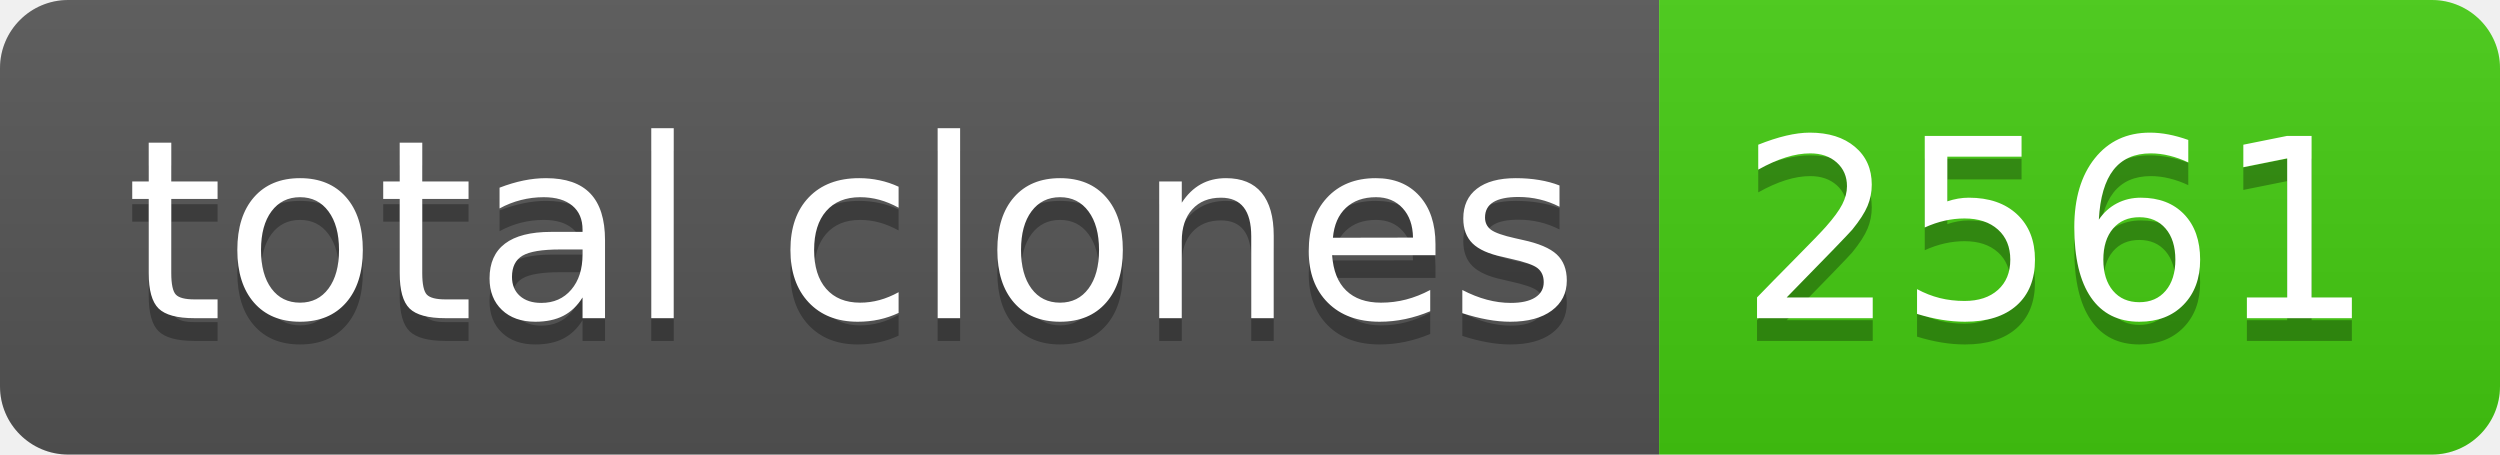
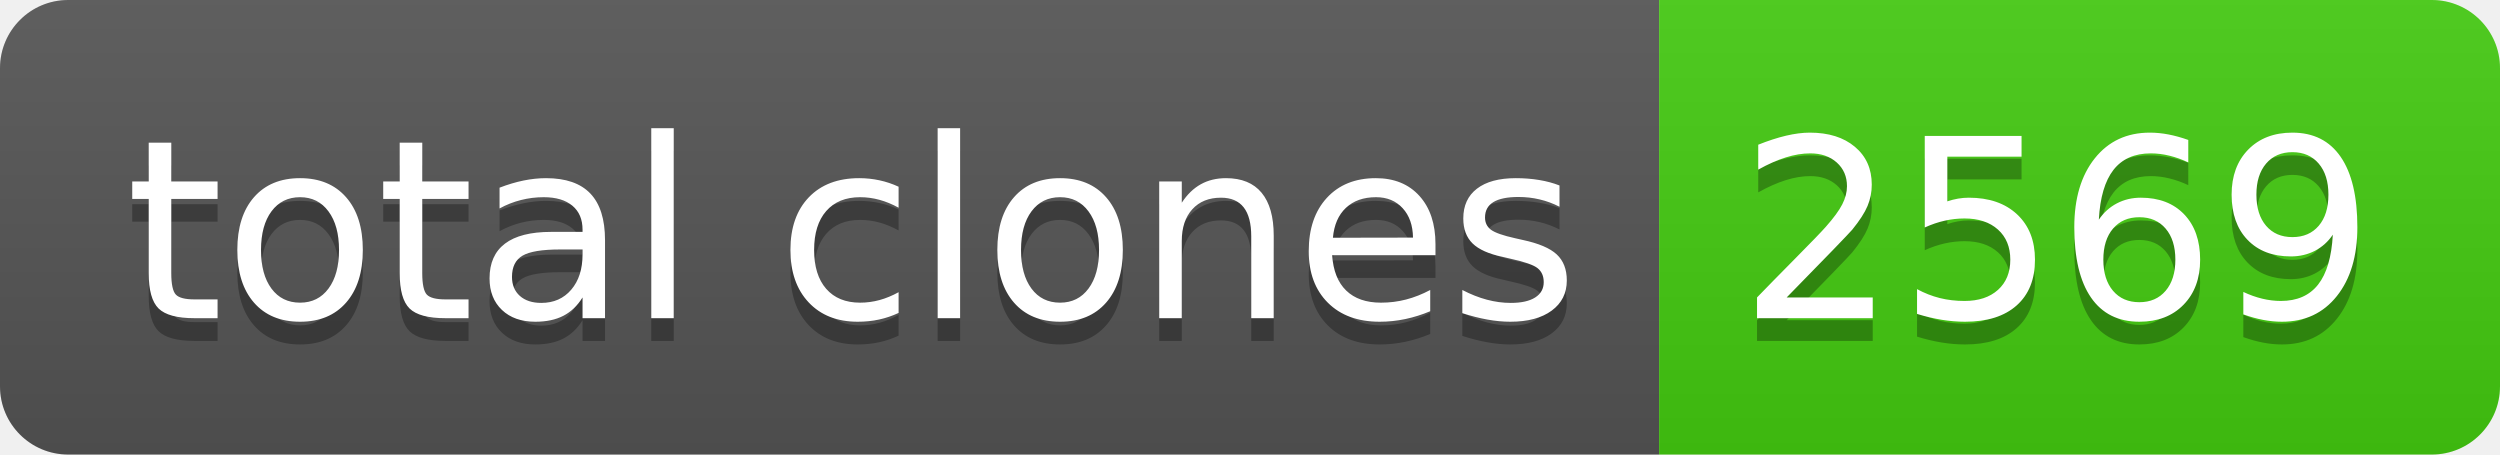
- <svg xmlns="http://www.w3.org/2000/svg" width="110" height="20" role="img" aria-label="total clones: 2561">
+ <svg xmlns="http://www.w3.org/2000/svg" width="110" height="20" role="img" aria-label="total clones: 2569">
  <linearGradient id="s" x2="0" y2="100%">
    <stop offset="0" stop-color="#bbb" stop-opacity=".1" />
    <stop offset="1" stop-opacity=".1" />
  </linearGradient>
  <clipPath id="r">
    <rect width="110" height="20" rx="3" fill="#fff" />
  </clipPath>
  <g clip-path="url(#r)">
    <rect width="73" height="20" fill="#555" />
    <rect x="73" width="37" height="20" fill="#4c1" />
    <rect width="110" height="20" fill="url(#s)" />
  </g>
  <g fill="#fff" text-anchor="middle" font-family="Verdana,Geneva,DejaVu Sans,sans-serif" text-rendering="geometricPrecision" font-size="110">
    <text aria-hidden="true" x="375" y="150" fill="#010101" fill-opacity=".3" transform="scale(.1)" textLength="630">total clones</text>
    <text x="375" y="140" transform="scale(.1)" fill="#fff" textLength="630">total clones</text>
-     <text aria-hidden="true" x="905" y="150" fill="#010101" fill-opacity=".3" transform="scale(.1)" textLength="270">2561</text>
-     <text x="905" y="140" transform="scale(.1)" fill="#fff" textLength="270">2561</text>
+     <text aria-hidden="true" x="905" y="150" fill="#010101" fill-opacity=".3" transform="scale(.1)" textLength="270">2569</text>
+     <text x="905" y="140" transform="scale(.1)" fill="#fff" textLength="270">2569</text>
  </g>
</svg>
